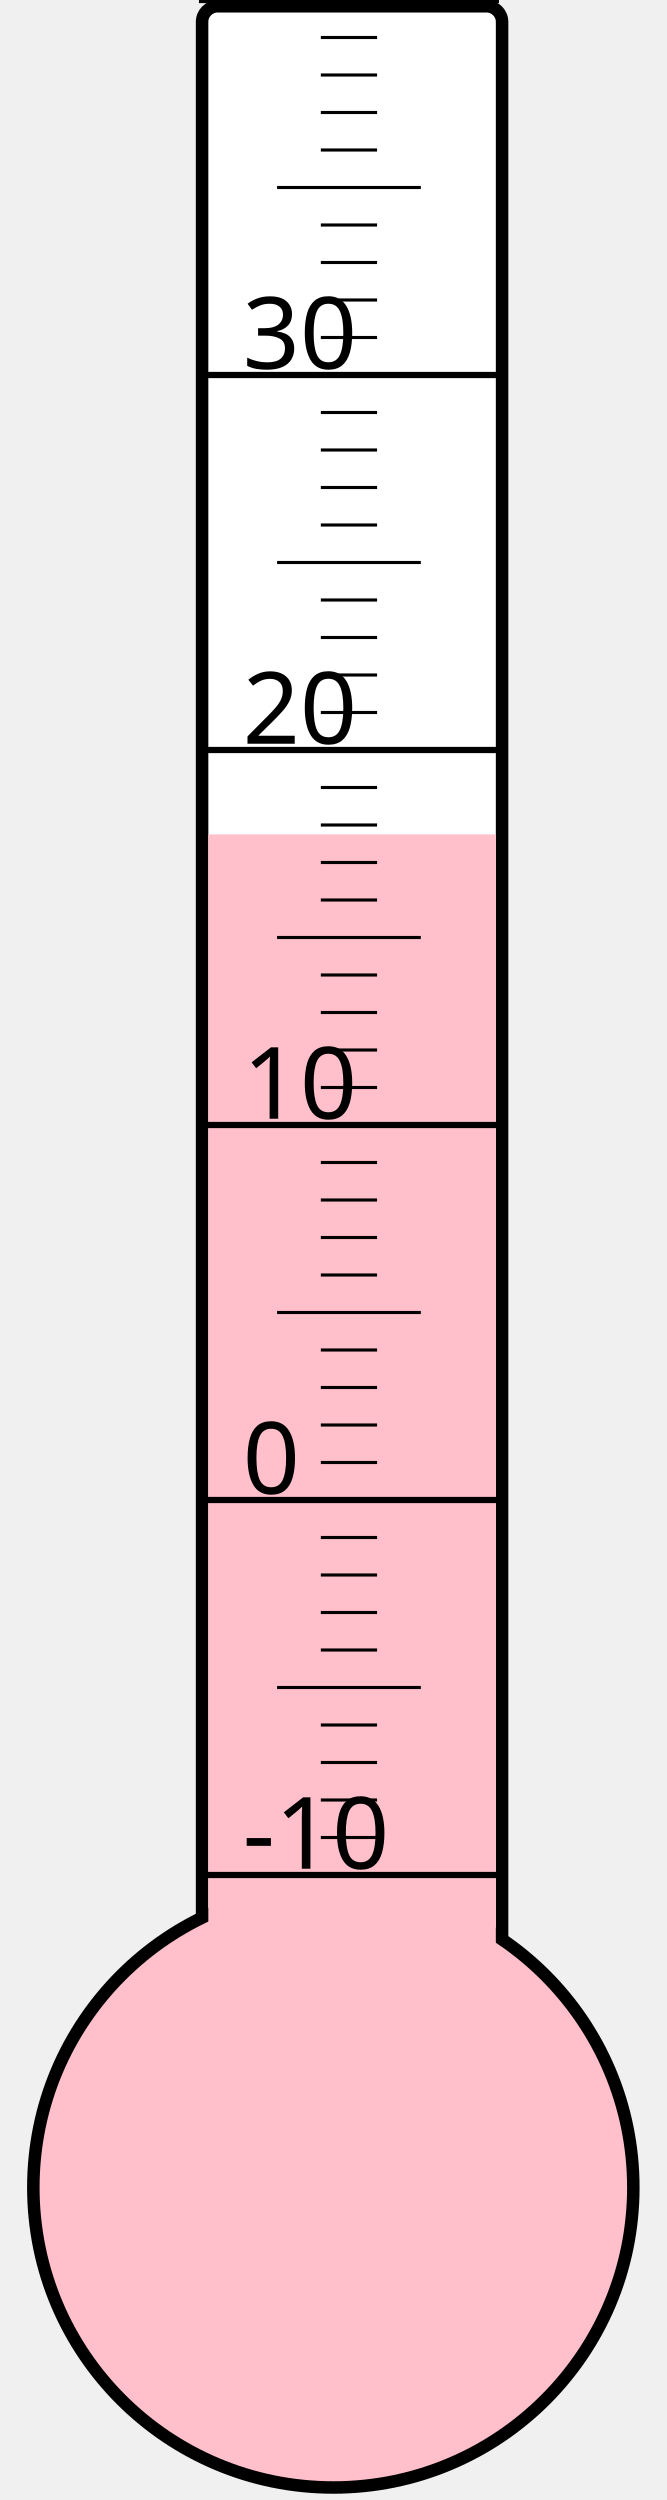
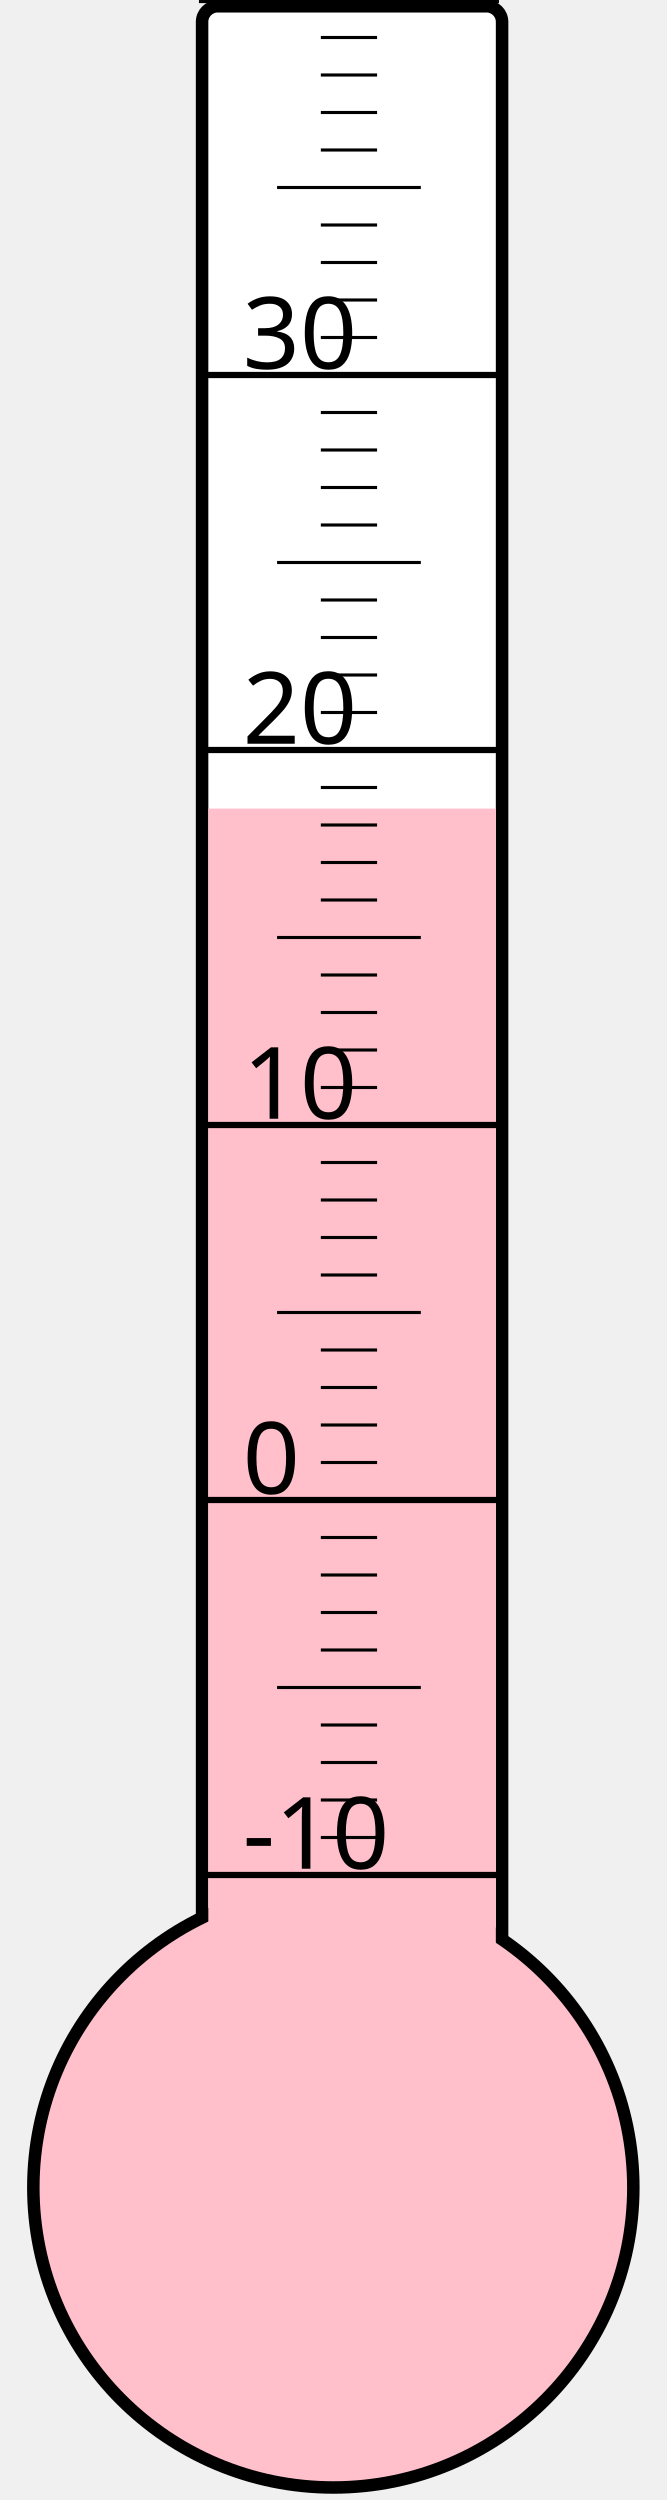
<svg xmlns="http://www.w3.org/2000/svg" width="40px" height="150px" viewBox="0 0 200 800">
  <rect width="200" height="800" x="0" y="0" style="fill: #ffffeb; fill-opacity: 0;" />
  <rect width="96" height="680" x="58" y="2" rx="5" ry="5" style="fill: white; fill-opacity: 1; stroke: black; stroke-width: 4;" />
  <circle cx="100" cy="700" r="96" style="fill: pink; stroke: black; stroke-width: 4;" />
-   <rect width="92" height="433.0" x="60" y="267.0" style="fill: pink; fill-opacity: 1; stroke-width: 0;" />
+   <rect width="92" height="441.25" x="60" y="258.75" style="fill: pink; fill-opacity: 1; stroke-width: 0;" />
  <text x="71" y="598" style="font-family: sans-serif; font-size: 24pt;">-10</text>
  <text x="71" y="478" style="font-family: sans-serif; font-size: 24pt;">0</text>
  <text x="71" y="358" style="font-family: sans-serif; font-size: 24pt;">10</text>
  <text x="71" y="238" style="font-family: sans-serif; font-size: 24pt;">20</text>
  <text x="71" y="118" style="font-family: sans-serif; font-size: 24pt;">30</text>
  <g style="stroke: black;">
    <line x1="57" y1="600" x2="153" y2="600" style="stroke-width: 2;" />
    <line x1="96" y1="588" x2="114" y2="588" style="stroke-width: 1;" />
    <line x1="96" y1="576" x2="114" y2="576" style="stroke-width: 1;" />
    <line x1="96" y1="564" x2="114" y2="564" style="stroke-width: 1;" />
    <line x1="96" y1="552" x2="114" y2="552" style="stroke-width: 1;" />
    <line x1="82" y1="540" x2="128" y2="540" style="stroke-width: 1;" />
    <line x1="96" y1="528" x2="114" y2="528" style="stroke-width: 1;" />
    <line x1="96" y1="516" x2="114" y2="516" style="stroke-width: 1;" />
    <line x1="96" y1="504" x2="114" y2="504" style="stroke-width: 1;" />
    <line x1="96" y1="492" x2="114" y2="492" style="stroke-width: 1;" />
    <line x1="57" y1="480" x2="153" y2="480" style="stroke-width: 2;" />
    <line x1="96" y1="468" x2="114" y2="468" style="stroke-width: 1;" />
    <line x1="96" y1="456" x2="114" y2="456" style="stroke-width: 1;" />
    <line x1="96" y1="444" x2="114" y2="444" style="stroke-width: 1;" />
    <line x1="96" y1="432" x2="114" y2="432" style="stroke-width: 1;" />
    <line x1="82" y1="420" x2="128" y2="420" style="stroke-width: 1;" />
    <line x1="96" y1="408" x2="114" y2="408" style="stroke-width: 1;" />
    <line x1="96" y1="396" x2="114" y2="396" style="stroke-width: 1;" />
    <line x1="96" y1="384" x2="114" y2="384" style="stroke-width: 1;" />
    <line x1="96" y1="372" x2="114" y2="372" style="stroke-width: 1;" />
    <line x1="57" y1="360" x2="153" y2="360" style="stroke-width: 2;" />
    <line x1="96" y1="348" x2="114" y2="348" style="stroke-width: 1;" />
    <line x1="96" y1="336" x2="114" y2="336" style="stroke-width: 1;" />
    <line x1="96" y1="324" x2="114" y2="324" style="stroke-width: 1;" />
    <line x1="96" y1="312" x2="114" y2="312" style="stroke-width: 1;" />
    <line x1="82" y1="300" x2="128" y2="300" style="stroke-width: 1;" />
    <line x1="96" y1="288" x2="114" y2="288" style="stroke-width: 1;" />
    <line x1="96" y1="276" x2="114" y2="276" style="stroke-width: 1;" />
    <line x1="96" y1="264" x2="114" y2="264" style="stroke-width: 1;" />
    <line x1="96" y1="252" x2="114" y2="252" style="stroke-width: 1;" />
    <line x1="57" y1="240" x2="153" y2="240" style="stroke-width: 2;" />
    <line x1="96" y1="228" x2="114" y2="228" style="stroke-width: 1;" />
    <line x1="96" y1="216" x2="114" y2="216" style="stroke-width: 1;" />
    <line x1="96" y1="204" x2="114" y2="204" style="stroke-width: 1;" />
    <line x1="96" y1="192" x2="114" y2="192" style="stroke-width: 1;" />
    <line x1="82" y1="180" x2="128" y2="180" style="stroke-width: 1;" />
    <line x1="96" y1="168" x2="114" y2="168" style="stroke-width: 1;" />
    <line x1="96" y1="156" x2="114" y2="156" style="stroke-width: 1;" />
    <line x1="96" y1="144" x2="114" y2="144" style="stroke-width: 1;" />
    <line x1="96" y1="132" x2="114" y2="132" style="stroke-width: 1;" />
    <line x1="57" y1="120" x2="153" y2="120" style="stroke-width: 2;" />
    <line x1="96" y1="108" x2="114" y2="108" style="stroke-width: 1;" />
    <line x1="96" y1="96" x2="114" y2="96" style="stroke-width: 1;" />
    <line x1="96" y1="84" x2="114" y2="84" style="stroke-width: 1;" />
    <line x1="96" y1="72" x2="114" y2="72" style="stroke-width: 1;" />
    <line x1="82" y1="60" x2="128" y2="60" style="stroke-width: 1;" />
    <line x1="96" y1="48" x2="114" y2="48" style="stroke-width: 1;" />
    <line x1="96" y1="36" x2="114" y2="36" style="stroke-width: 1;" />
    <line x1="96" y1="24" x2="114" y2="24" style="stroke-width: 1;" />
    <line x1="96" y1="12" x2="114" y2="12" style="stroke-width: 1;" />
    <line x1="57" y1="0" x2="153" y2="0" style="stroke-width: 2;" />
  </g>
</svg>
